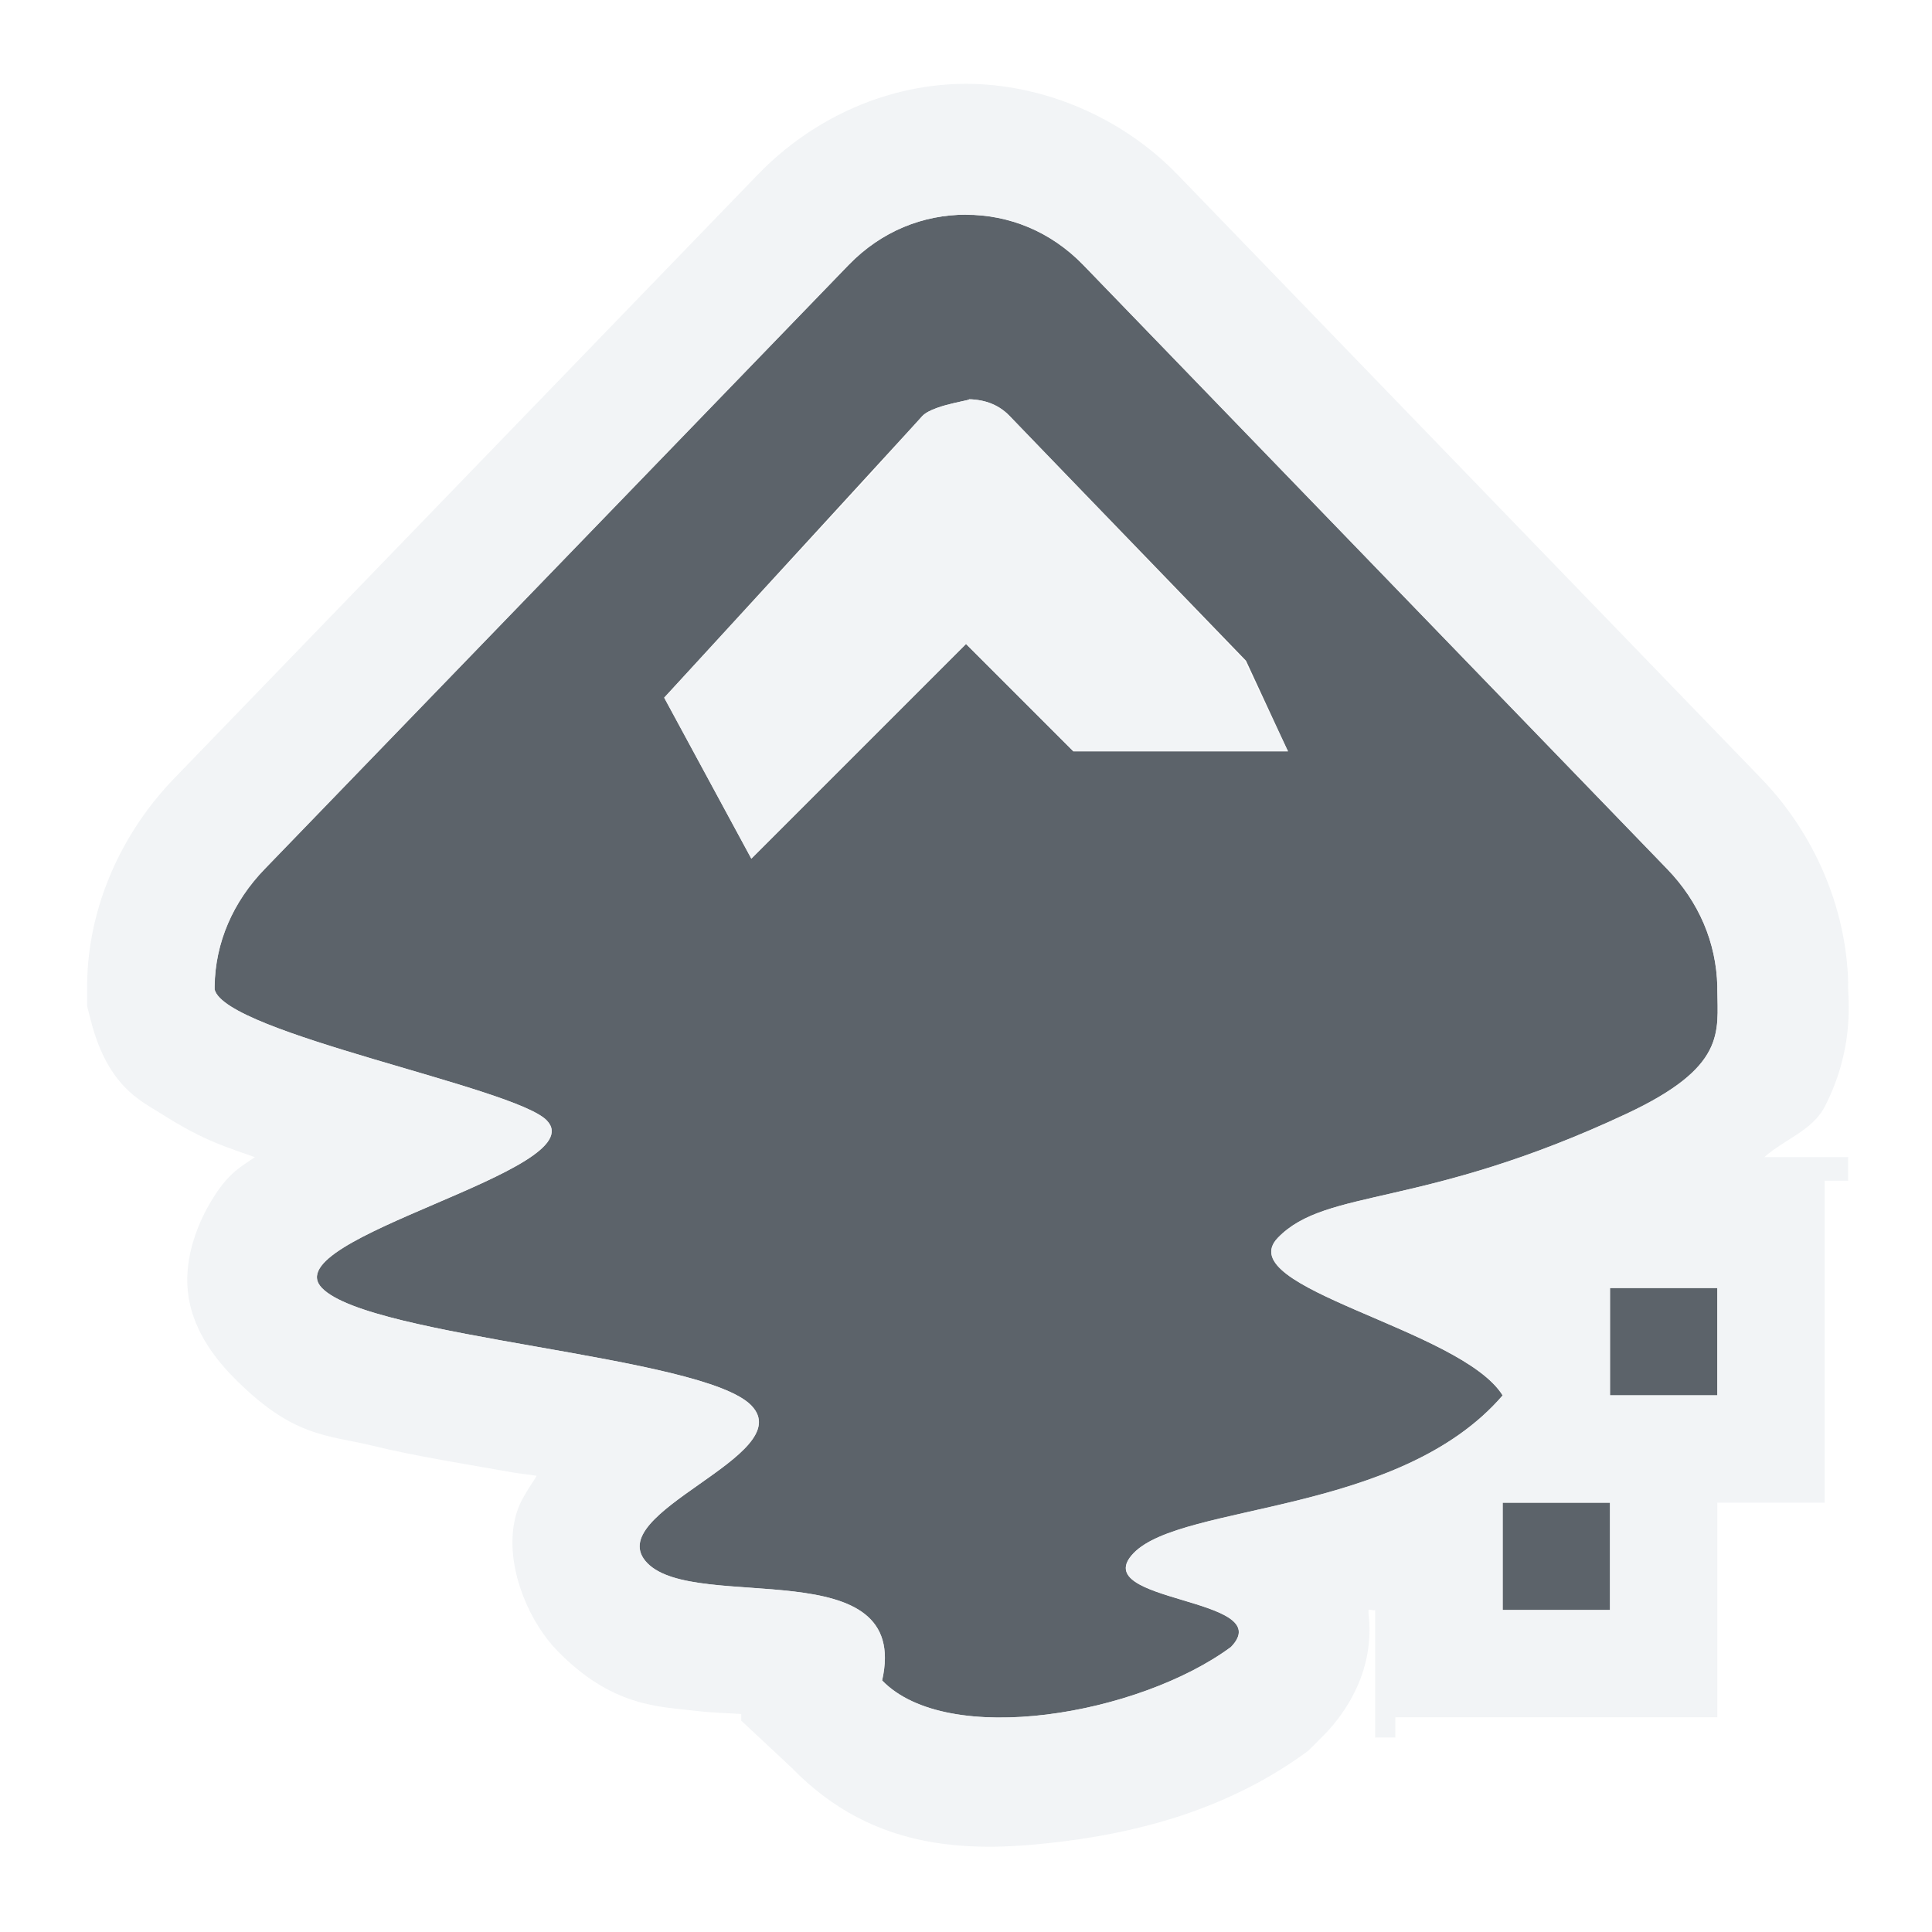
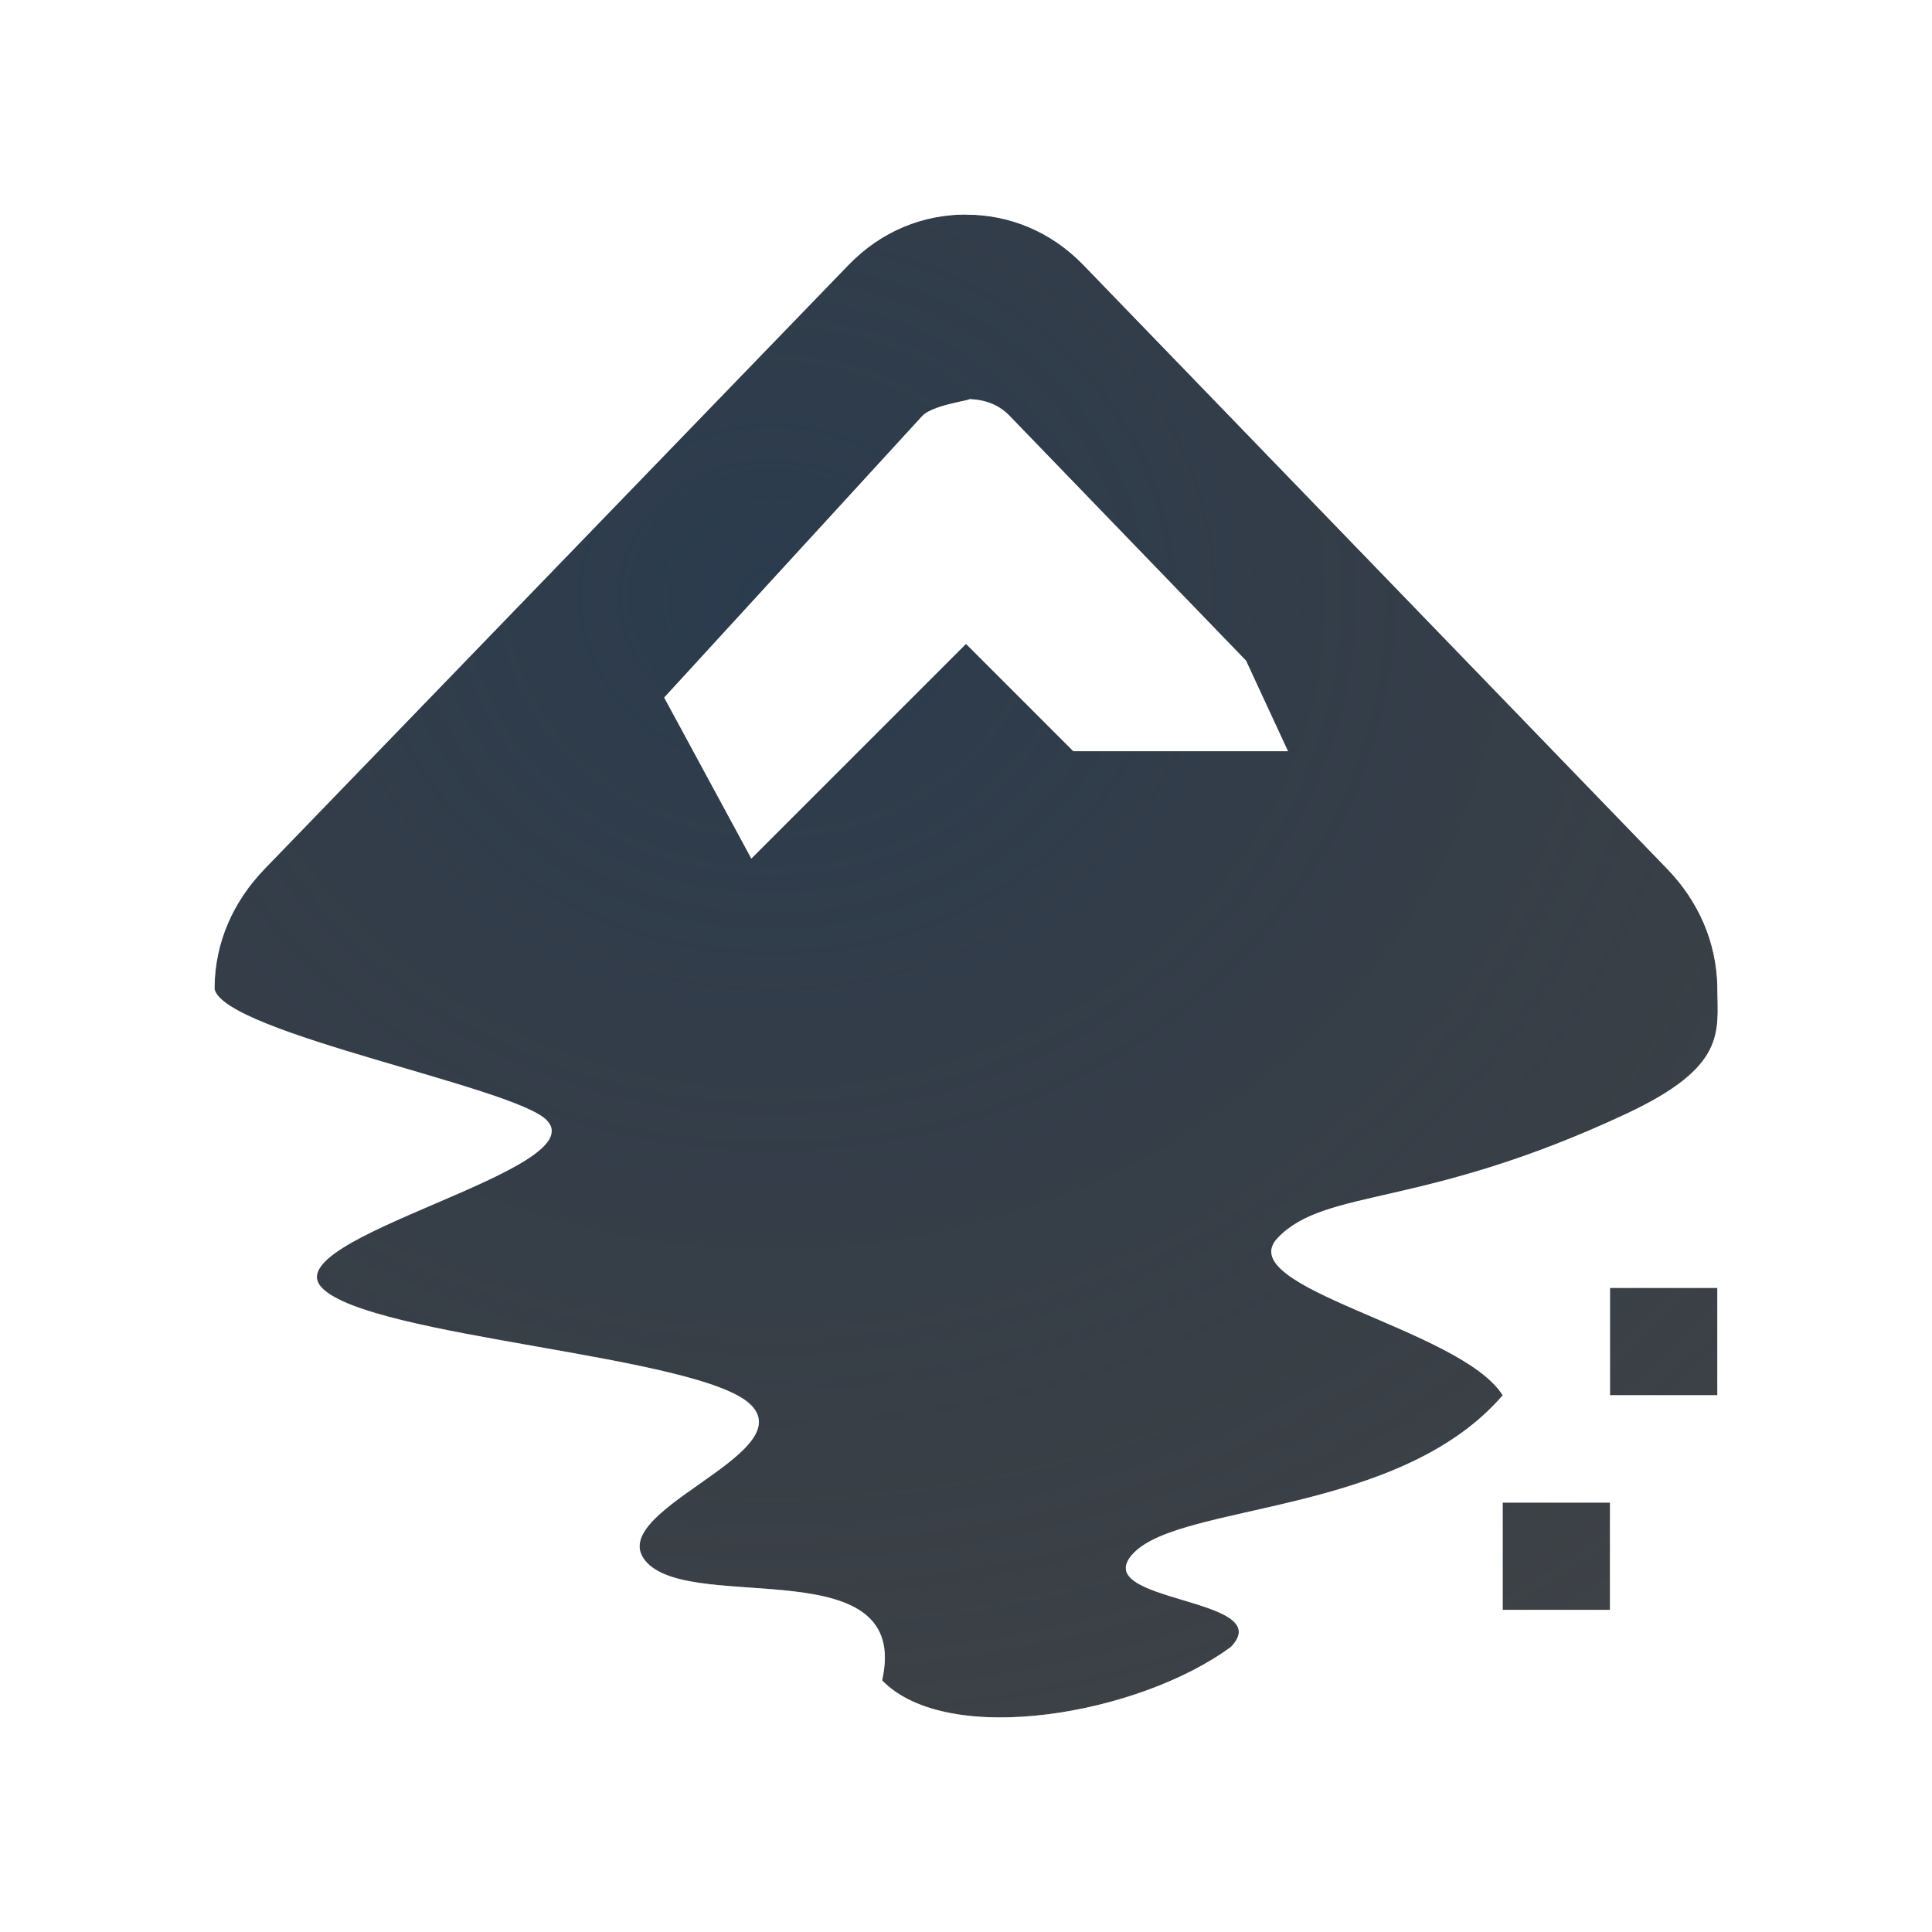
- <svg xmlns="http://www.w3.org/2000/svg" width="18" height="18" id="svg27665" version="1.1">
-   <defs id="defs27667" />
-   <g id="layer1" transform="translate(3393.247,-2410.241)">
-     <path id="path3016" d="m -3385.247,2411.241 c -0.399,0 -0.788,0.153 -1.094,0.469 l -5.438,5.625 c -0.3,0.309 -0.463,0.69 -0.469,1.094 l 0,0.031 c 0.104,0.409 2.794,0.909 3.094,1.219 0.453,0.468 -2.547,1.095 -2.094,1.562 0.453,0.468 3.547,0.626 4,1.094 0.453,0.468 -1.422,1.001 -0.969,1.469 0.453,0.468 2.463,-0.126 2.188,1.094 0.612,0.631 2.396,0.319 3.25,-0.312 0.453,-0.468 -1.359,-0.407 -0.906,-0.875 0.453,-0.468 2.474,-0.35 3.438,-1.469 -0.388,-0.623 -2.547,-1.001 -2.094,-1.469 0.453,-0.468 1.35,-0.265 3.25,-1.156 0.927,-0.435 0.847,-0.756 0.844,-1.156 l 0,-0.031 c -0.01,-0.404 -0.169,-0.784 -0.469,-1.094 l -5.438,-5.625 c -0.306,-0.316 -0.695,-0.469 -1.094,-0.469 z m 0,1.719 c 0.148,0 0.29,0.036 0.406,0.156 l 2.203,2.281 0.391,0.844 -2,0 -1,-1 -2,2 -0.812,-1.5 2.406,-2.625 c 0.112,-0.116 0.554,-0.156 0.406,-0.156 z m 6,8.281 0,1 1,0 0,-1 z m -1,2 0,1 1,0 0,-1 z" style="fill:#27303a;fill-opacity:0.753;fill-rule:evenodd;stroke-width:1pt" transform="translate(1,1)" />
-     <path style="font-size:medium;font-style:normal;font-variant:normal;font-weight:normal;font-stretch:normal;text-indent:0;text-align:start;text-decoration:none;line-height:normal;letter-spacing:normal;word-spacing:normal;text-transform:none;direction:ltr;block-progression:tb;writing-mode:lr-tb;text-anchor:start;baseline-shift:baseline;color:#000000;fill:#f1f3f5;fill-opacity:0.903;fill-rule:nonzero;stroke:none;stroke-width:2;marker:none;visibility:visible;display:inline;overflow:visible;enable-background:accumulate;font-family:Sans;-inkscape-font-specification:Sans" d="M 8 -0.219 C 7.294 -0.219 6.587 0.083 6.062 0.625 L 0.625 6.25 C 0.135 6.756 -0.177 7.441 -0.188 8.156 L -0.188 8.188 L -0.188 8.219 L -0.188 8.375 L -0.156 8.5 C 0.002 9.122 0.309 9.254 0.5 9.375 C 0.691 9.496 0.857 9.586 1.031 9.656 C 1.142 9.701 1.26 9.741 1.375 9.781 C 1.241 9.873 1.124 9.929 0.969 10.188 C 0.855 10.377 0.716 10.693 0.75 11.031 C 0.784 11.369 0.99 11.64 1.156 11.812 C 1.721 12.396 2.047 12.366 2.469 12.469 C 2.89 12.571 3.338 12.64 3.781 12.719 C 3.862 12.733 3.921 12.736 4 12.75 C 3.914 12.895 3.81 13.005 3.781 13.25 C 3.733 13.664 3.947 14.127 4.188 14.375 C 4.698 14.902 5.139 14.899 5.469 14.938 C 5.653 14.96 5.761 14.959 5.906 14.969 L 5.906 15.031 L 6.375 15.469 C 7.155 16.274 8.086 16.258 8.906 16.156 C 9.727 16.054 10.515 15.809 11.188 15.312 L 11.25 15.25 L 11.344 15.156 C 11.535 14.959 11.814 14.561 11.75 14.031 L 11.75 14 C 11.768 13.99 11.794 14.01 11.812 14 L 11.812 15.188 L 12 15.188 L 12 15 L 15 15 L 15 13 L 16 13 L 16 10 L 16.219 10 L 16.219 9.781 L 15.438 9.781 C 15.615 9.62 15.885 9.534 16 9.312 C 16.267 8.795 16.223 8.357 16.219 8.219 C 16.219 8.219 16.219 8.191 16.219 8.188 L 16.219 8.156 C 16.202 7.456 15.901 6.76 15.406 6.25 L 9.969 0.625 C 9.444 0.083 8.706 -0.219 8 -0.219 z M 8 1 C 8.399 1 8.788 1.153 9.094 1.469 L 14.531 7.094 C 14.831 7.403 14.99 7.784 15 8.188 L 15 8.219 C 15.004 8.619 15.084 8.94 14.156 9.375 C 12.256 10.266 11.359 10.064 10.906 10.531 C 10.453 10.999 12.612 11.377 13 12 C 12.037 13.118 10.015 13.001 9.562 13.469 C 9.11 13.936 10.922 13.876 10.469 14.344 C 9.614 14.975 7.83 15.288 7.219 14.656 C 7.494 13.437 5.484 14.03 5.031 13.562 C 4.578 13.095 6.453 12.561 6 12.094 C 5.547 11.626 2.453 11.468 2 11 C 1.547 10.532 4.547 9.905 4.094 9.438 C 3.794 9.128 1.104 8.627 1 8.219 L 1 8.188 C 1.006 7.784 1.169 7.403 1.469 7.094 L 6.906 1.469 C 7.212 1.153 7.601 1 8 1 z M 8 2.719 C 8.148 2.719 7.706 2.76 7.594 2.875 L 7.094 3.438 L 5.188 5.5 L 6 7 L 8 5 L 9 6 L 11 6 L 10.594 5.156 L 8.406 2.875 C 8.29 2.755 8.148 2.719 8 2.719 z M 14 11 L 15 11 L 15 12 L 14 12 L 14 11 z M 13 13 L 14 13 L 14 14 L 13 14 L 13 13 z " transform="translate(-3392.247,2411.241)" id="path3038" />
-     <g id="g3325" transform="matrix(0.08778563,0,0,0.08778563,-3390.771,2415.552)" />
-   </g>
+ <svg xmlns="http://www.w3.org/2000/svg" width="18" height="18" version="1.1">
+   <defs>
+     <radialGradient id="a" cx="-9415.5" cy="5034.2" r="9" gradientTransform="matrix(1.7986 0 0 1.5987 16942 -8042.6)" gradientUnits="userSpaceOnUse">
+       <stop stop-color="#213851" stop-opacity=".906" offset="0" />
+       <stop stop-color="#27303a" stop-opacity="0" offset="1" />
+     </radialGradient>
+     <radialGradient id="b" cx="3.996" cy="8.008" r="8.003" gradientTransform="matrix(0 1.4987 -1.4991 0 21.004 -2.9901)" gradientUnits="userSpaceOnUse">
+       <stop stop-color="#ffffff" stop-opacity=".749" offset="0" />
+       <stop stop-color="#ffffff" stop-opacity=".605" offset="1" />
+     </radialGradient>
+   </defs>
+   <path d="m9 1.999c-0.399 0-0.788 0.153-1.094 0.469l-5.438 5.625c-0.3 0.309-0.463 0.69-0.469 1.094v0.031c0.104 0.409 2.794 0.909 3.094 1.219 0.453 0.468-2.547 1.095-2.094 1.562s3.547 0.626 4 1.094c0.453 0.468-1.422 1.001-0.969 1.469 0.453 0.468 2.463-0.126 2.188 1.094 0.612 0.631 2.396 0.319 3.25-0.312 0.453-0.468-1.359-0.407-0.906-0.875 0.453-0.468 2.474-0.35 3.438-1.469-0.388-0.623-2.547-1.001-2.094-1.469 0.453-0.468 1.35-0.265 3.25-1.156 0.927-0.435 0.847-0.756 0.844-1.156v-0.031c-0.01-0.404-0.169-0.784-0.469-1.094l-5.438-5.625c-0.306-0.316-0.695-0.469-1.094-0.469zm0 1.719c0.148 0 0.29 0.036 0.406 0.156l2.203 2.281 0.391 0.844h-2l-1-1-2 2-0.812-1.5 2.406-2.625c0.112-0.116 0.554-0.156 0.406-0.156zm6 8.281v1h1v-1zm-1 2v1h1v-1z" fill="#090d11" fill-opacity=".766" fill-rule="evenodd" style="paint-order:normal" />
+   <path d="m9 1.999c-0.399 0-0.788 0.153-1.094 0.469l-5.438 5.625c-0.3 0.309-0.463 0.69-0.469 1.094v0.031c0.104 0.409 2.794 0.909 3.094 1.219 0.453 0.468-2.547 1.095-2.094 1.562s3.547 0.626 4 1.094c0.453 0.468-1.422 1.001-0.969 1.469 0.453 0.468 2.463-0.126 2.188 1.094 0.612 0.631 2.396 0.319 3.25-0.312 0.453-0.468-1.359-0.407-0.906-0.875 0.453-0.468 2.474-0.35 3.438-1.469-0.388-0.623-2.547-1.001-2.094-1.469 0.453-0.468 1.35-0.265 3.25-1.156 0.927-0.435 0.847-0.756 0.844-1.156v-0.031c-0.01-0.404-0.169-0.784-0.469-1.094l-5.438-5.625c-0.306-0.316-0.695-0.469-1.094-0.469zm0 1.719c0.148 0 0.29 0.036 0.406 0.156l2.203 2.281 0.391 0.844h-2l-1-1-2 2-0.812-1.5 2.406-2.625c0.112-0.116 0.554-0.156 0.406-0.156zm6 8.281v1h1v-1zm-1 2v1h1v-1z" fill="url(#a)" fill-opacity=".753" fill-rule="evenodd" style="paint-order:normal" />
+   <path d="m9 0.999c-0.655 0-1.324 0.269-1.812 0.773l-5.438 5.625c-0.458 0.473-0.74 1.111-0.75 1.773v0.045c-1e-4 0.084 0.01 0.167 0.031 0.248 0.134 0.527 0.409 0.644 0.582 0.754 0.173 0.11 0.331 0.179 0.498 0.246 0.221 0.089 0.469 0.161 0.711 0.236-0.052 0.029-0.102 0.042-0.154 0.074-0.166 0.104-0.351 0.2-0.547 0.525-0.098 0.163-0.191 0.42-0.162 0.707 0.028 0.287 0.179 0.539 0.322 0.688 0.489 0.505 0.823 0.478 1.234 0.578 0.411 0.1 0.867 0.18 1.31 0.258 0.165 0.029 0.284 0.057 0.439 0.086-0.118 0.145-0.261 0.328-0.299 0.65-0.041 0.355 0.136 0.774 0.346 0.99 0.444 0.458 0.858 0.457 1.174 0.494 0.297 0.035 0.551 0.041 0.746 0.061 0.032 0.202 0.125 0.39 0.268 0.537 0.701 0.724 1.586 0.711 2.375 0.613s1.556-0.352 2.188-0.818c0.045-0.032 0.086-0.068 0.125-0.107 0.169-0.174 0.4-0.52 0.346-0.969-0.01-0.086-0.074-0.086-0.1-0.158 0.176-0.044 0.374-0.123 0.566-0.186v0.271c1e-4 0.552 0.448 1 1 1h1c0.552-1e-4 1-0.448 1-1v-1c0.552-1e-4 1-0.448 1-1v-1c-1e-4 -0.552-0.448-1-1-1h-0.086c0.354-0.214 0.722-0.411 0.9-0.756 0.245-0.474 0.187-0.897 0.186-1.033v-0.021c1e-4 -0.01 1e-4 -0.015 0-0.023-0.016-0.65-0.289-1.287-0.75-1.764l-5.436-5.623c-0.488-0.504-1.158-0.773-1.812-0.773l-0.002-0.002zm0 1c0.399 0 0.788 0.153 1.094 0.469l5.438 5.625c0.3 0.309 0.459 0.69 0.469 1.094v0.031c0.004 0.401 0.084 0.721-0.844 1.156-1.9 0.891-2.797 0.689-3.25 1.156-0.453 0.468 1.706 0.846 2.094 1.469-0.963 1.119-2.985 1.001-3.438 1.469s1.359 0.407 0.906 0.875c-0.854 0.631-2.638 0.944-3.25 0.312 0.276-1.22-1.735-0.626-2.188-1.094-0.453-0.468 1.422-1.001 0.969-1.469-0.453-0.468-3.547-0.626-4-1.094s2.547-1.095 2.094-1.562c-0.3-0.31-2.99-0.81-3.094-1.219v-0.031c6e-3 -0.404 0.169-0.784 0.469-1.094l5.438-5.625c0.306-0.316 0.695-0.469 1.094-0.469zm0 1.719c0.148 0-0.294 0.041-0.406 0.156l-2.406 2.625 0.812 1.5 2-2 1 1h2l-0.391-0.844-2.203-2.281c-0.117-0.12-0.258-0.156-0.406-0.156zm6 8.281h1v1h-1zm-1 2h1v1h-1z" color="#000000" color-rendering="auto" dominant-baseline="auto" fill="url(#b)" fill-opacity=".999" fill-rule="evenodd" image-rendering="auto" shape-rendering="auto" solid-color="#000000" style="font-feature-settings:normal;font-variant-alternates:normal;font-variant-caps:normal;font-variant-ligatures:normal;font-variant-numeric:normal;font-variant-position:normal;isolation:auto;mix-blend-mode:normal;paint-order:normal;shape-padding:0;text-decoration-color:#000000;text-decoration-line:none;text-decoration-style:solid;text-indent:0;text-orientation:mixed;text-transform:none;white-space:normal" />
</svg>
